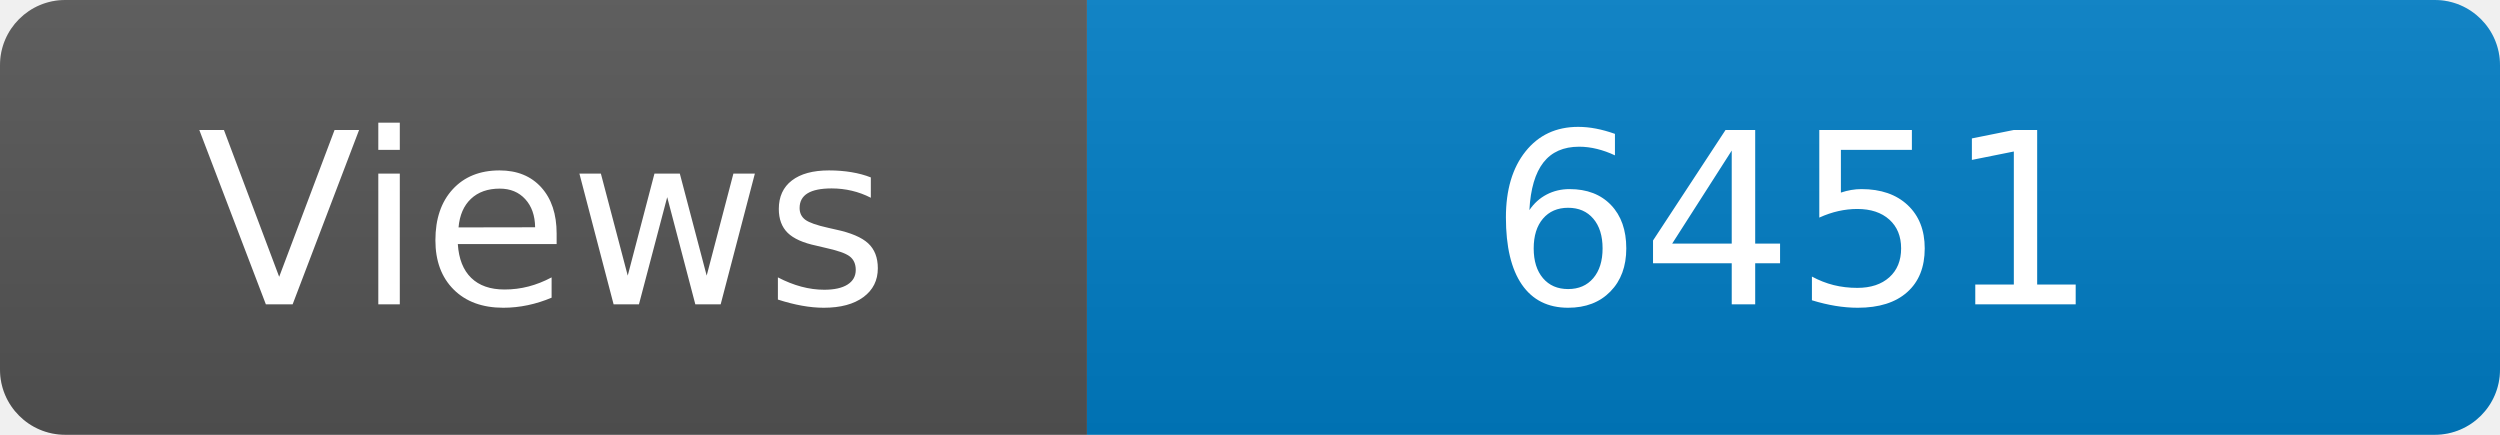
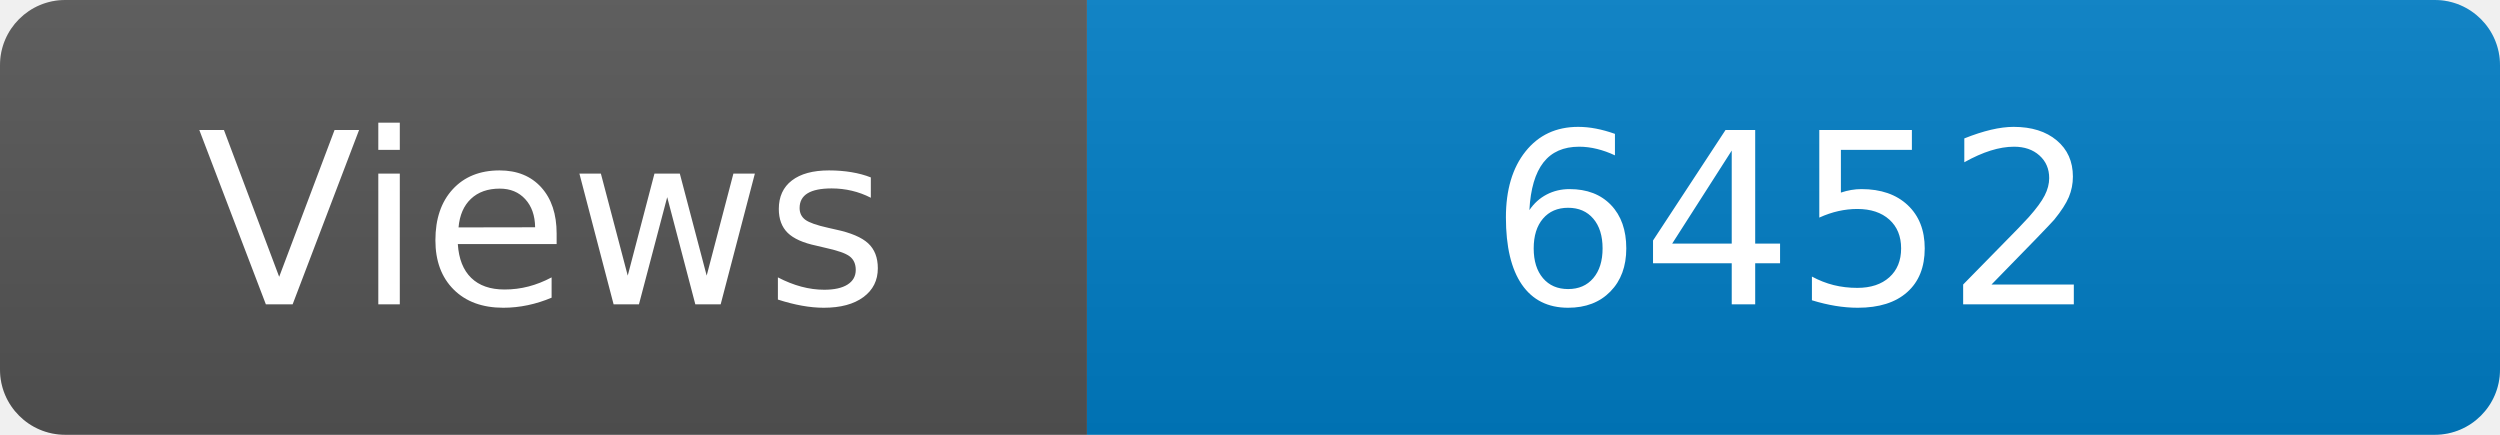
<svg xmlns="http://www.w3.org/2000/svg" width="115" height="20" role="img" aria-label="Maintained?: yes">
  <linearGradient id="s" x2="0" y2="100%">
    <stop offset="0" stop-color="#bbb" stop-opacity=".1" />
    <stop offset="1" stop-opacity=".1" />
  </linearGradient>
  <clipPath id="r">
    <rect width="115" height="20" rx="3" fill="#fff" />
  </clipPath>
  <g clip-path="url(#r)">
    <rect width="50" height="20" fill="#555" />
    <rect x="50" width="160" height="20" fill="#007ec6" />
    <rect width="115" height="20" fill="url(#s)" />
  </g>
  <g fill="#fff" text-anchor="middle" font-family="Verdana,Geneva,DejaVu Sans,sans-serif" font-size="110">
    <text x="250" y="140" transform="scale(.1)" fill="#fff">Views</text>
-     <text x="825" y="140" transform="scale(.1)" fill="#fff">6451</text>
+     <text x="825" y="140" transform="scale(.1)" fill="#fff">6452</text>
  </g>
</svg>
